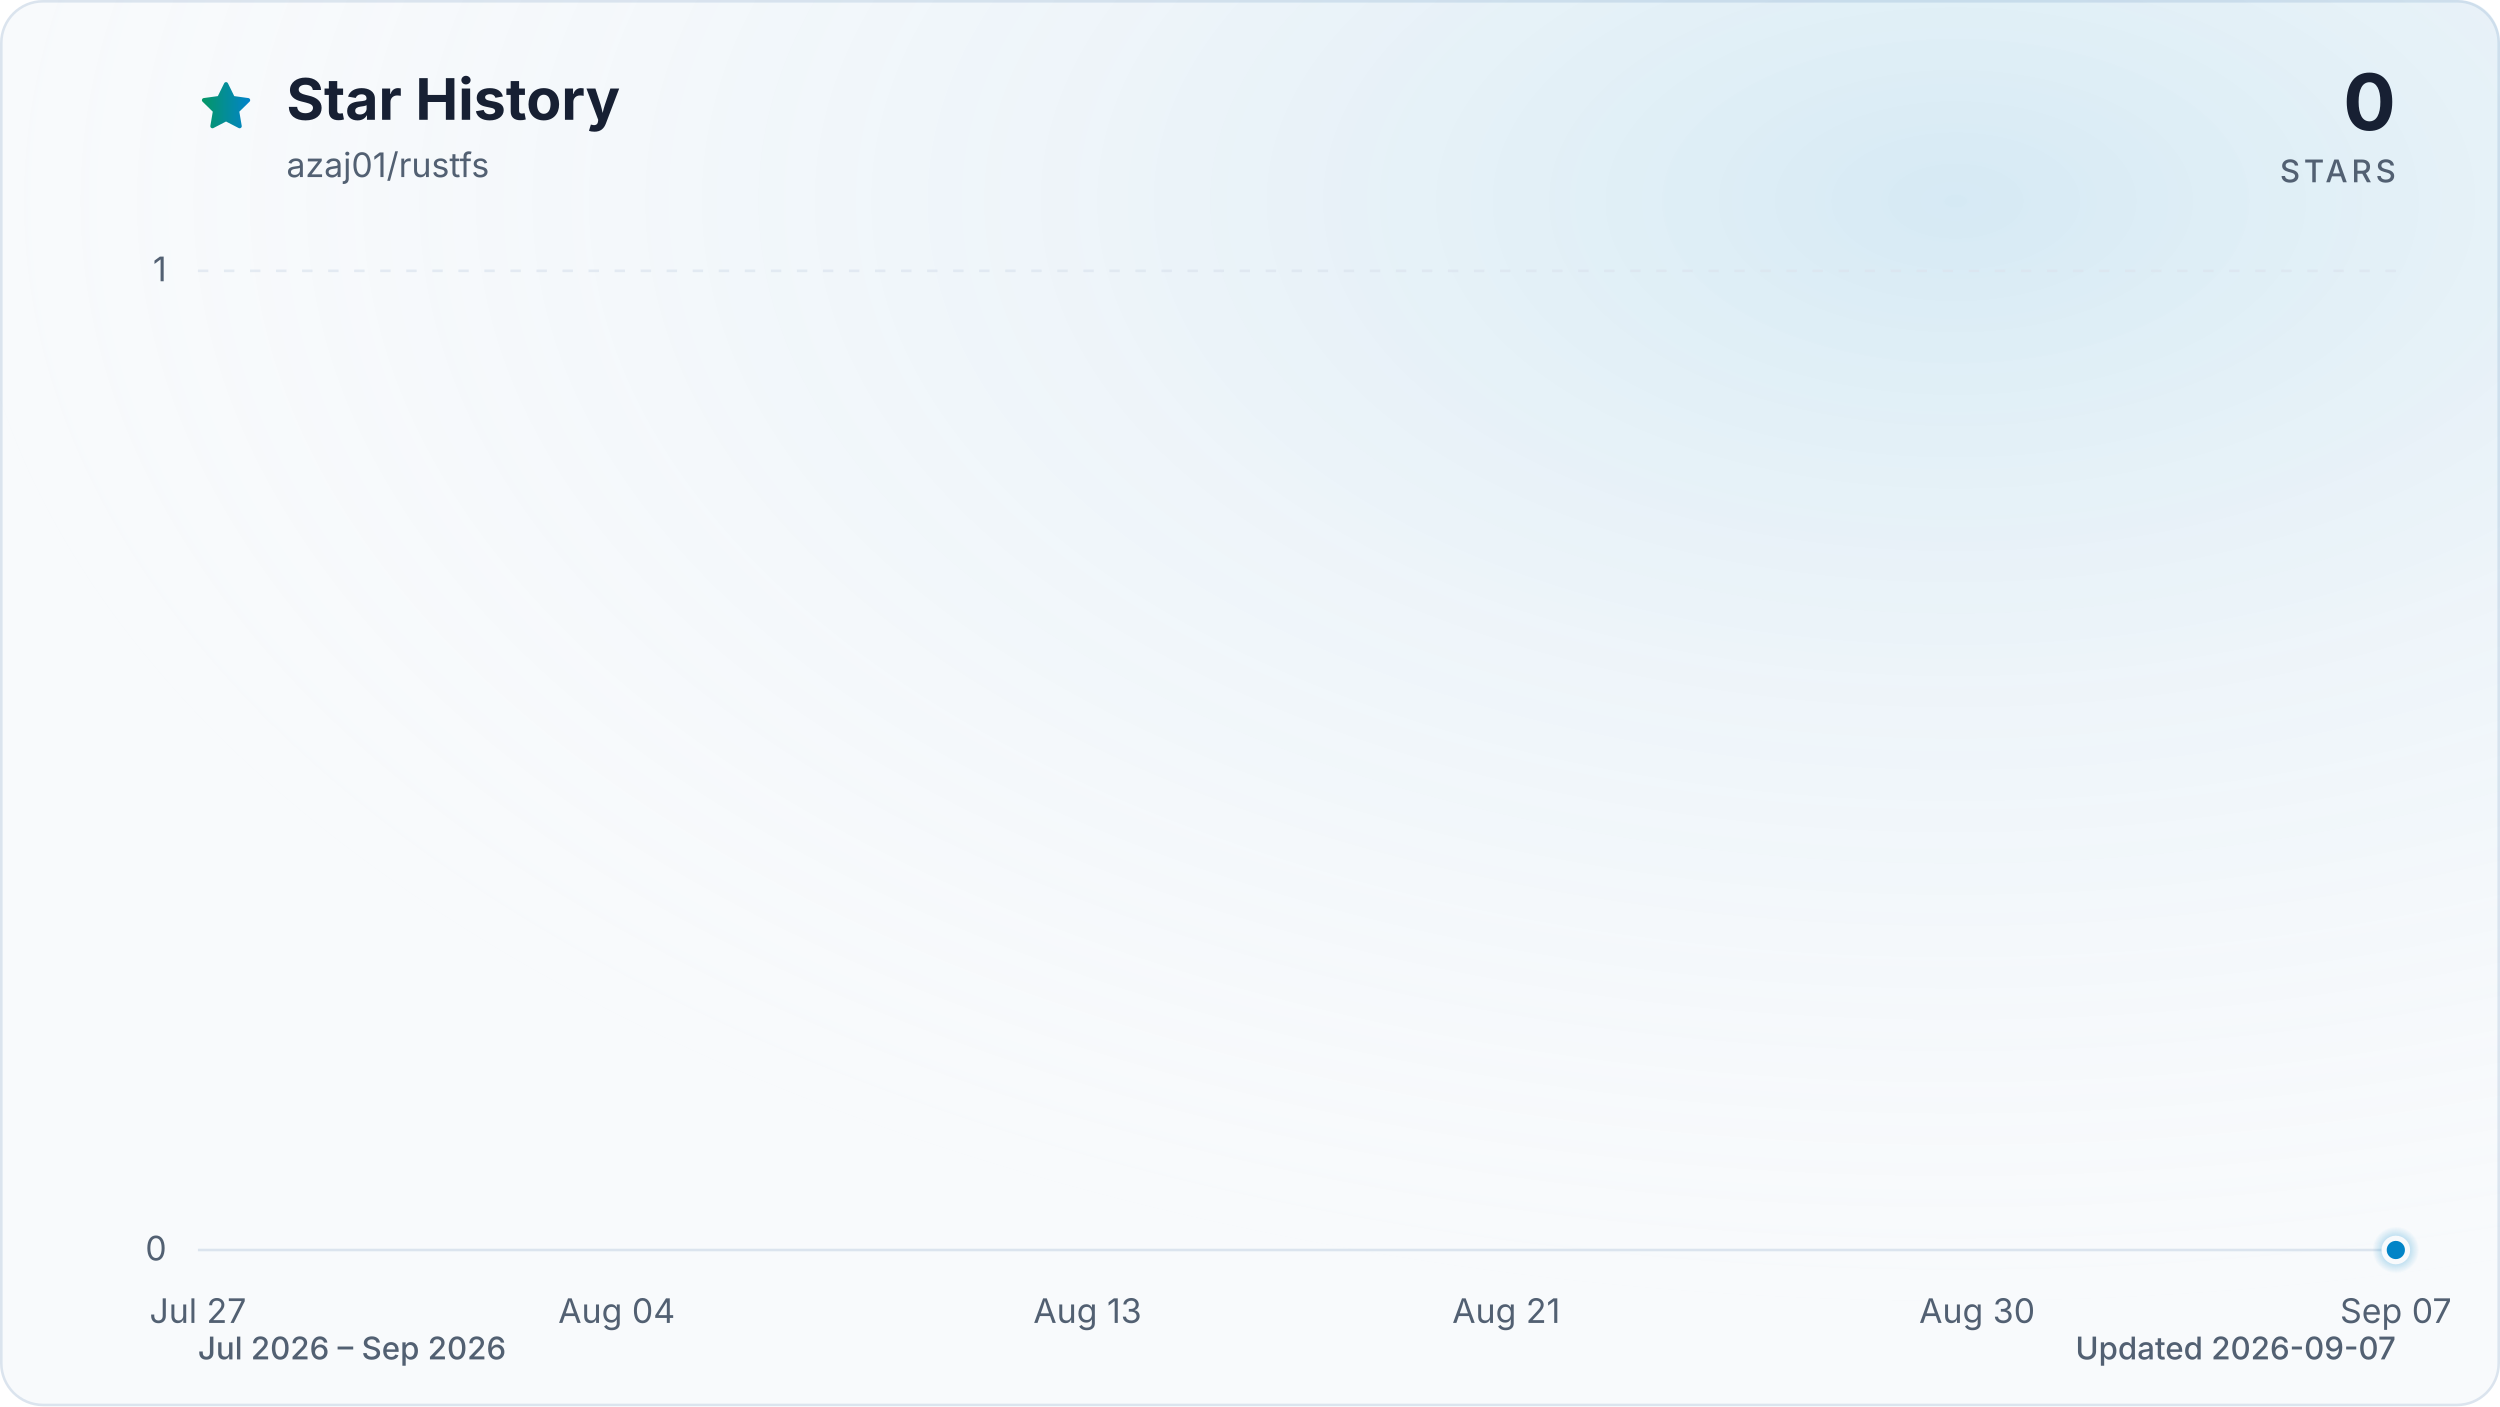
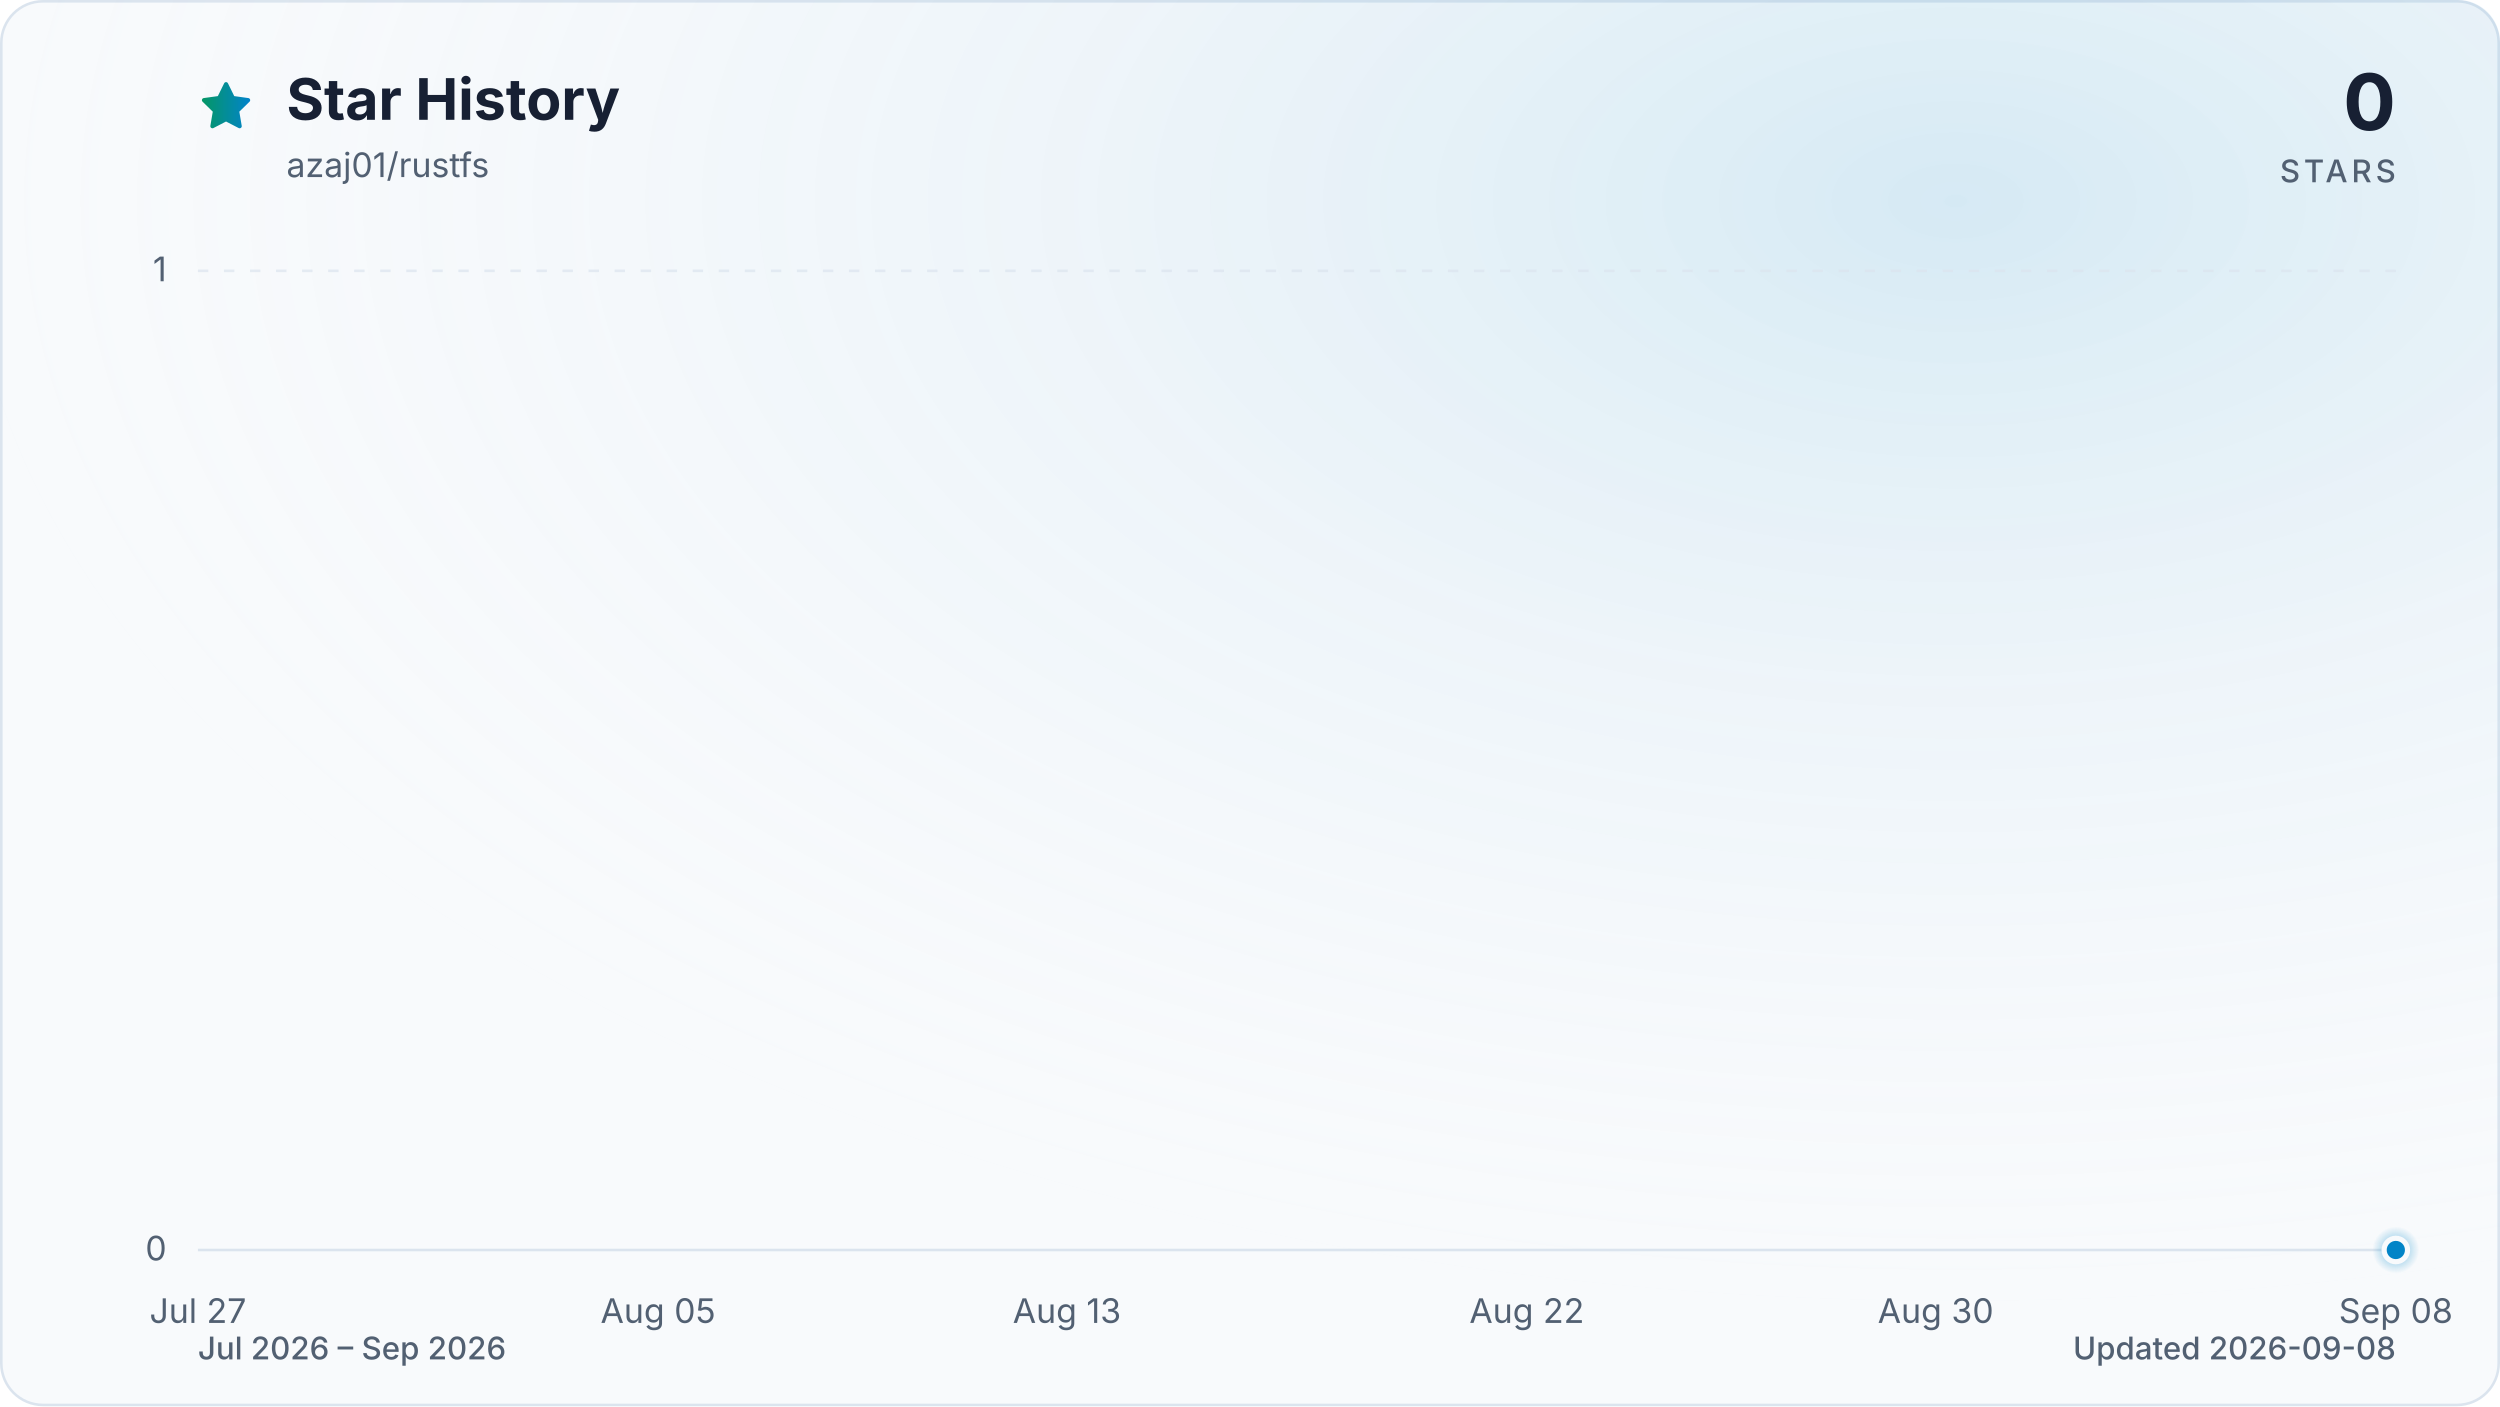
<svg xmlns="http://www.w3.org/2000/svg" viewBox="0 0 960 540" role="img" aria-labelledby="title description" data-style="gradient" data-variant="glow" data-animated="true">
  <defs>
    <linearGradient id="trend" x1="0" y1="0" x2="1" y2="0">
      <stop offset="0%" stop-color="#059669" />
      <stop offset="100%" stop-color="#0284c7" />
    </linearGradient>
    <linearGradient id="area" x1="0" y1="0" x2="0" y2="1">
      <stop offset="0%" stop-color="#059669" stop-opacity="0.30" />
      <stop offset="55%" stop-color="#0284c7" stop-opacity="0.10" />
      <stop offset="100%" stop-color="#0284c7" stop-opacity="0.01" />
    </linearGradient>
    <radialGradient id="marker-halo" cx="50%" cy="50%" r="50%">
      <stop offset="0%" stop-color="#0284c7" stop-opacity="0.55" />
      <stop offset="100%" stop-color="#0284c7" stop-opacity="0" />
    </radialGradient>
    <radialGradient id="surface-glow" cx="78%" cy="14%" r="80%">
      <stop offset="0%" stop-color="#0284c7" stop-opacity="0.14" />
      <stop offset="100%" stop-color="#f8fafc" stop-opacity="0" />
    </radialGradient>
    <filter id="trend-glow" x="-20%" y="-20%" width="140%" height="140%">
      <feGaussianBlur stdDeviation="7" />
    </filter>
  </defs>
  <style>
.trend-enter{transform-box:fill-box;transform-origin:center;animation:trend-enter 520ms cubic-bezier(0.16,1,0.3,1)}
.marker-enter{transform-box:fill-box;transform-origin:center;animation:marker-enter 320ms cubic-bezier(0.16,1,0.3,1) 200ms both}
.marker-pulse{transform-box:fill-box;transform-origin:center;animation:marker-pulse 2.6s ease-out infinite}
@keyframes trend-enter{from{opacity:.35;transform:translateY(10px)}to{opacity:1;transform:translateY(0)}}
@keyframes marker-enter{from{opacity:0;transform:scale(.4)}to{opacity:1;transform:scale(1)}}
@keyframes marker-pulse{0%{opacity:.5;transform:scale(.7)}70%,100%{opacity:0;transform:scale(2.1)}}
@media (prefers-reduced-motion:reduce){.trend-enter,.marker-enter,.marker-pulse{animation:none!important}}
@media (prefers-reduced-motion:reduce){.marker-pulse{opacity:0}}
</style>
  <rect x="0.5" y="0.5" width="959" height="539" fill="#f8fafc" stroke="#dbe4ee" stroke-width="1" rx="16" />
  <rect width="960" height="540" fill="url(#surface-glow)" rx="16" />
  <path d="M12 2.6l2.9 5.9 6.5.9-4.7 4.6 1.1 6.5-5.8-3-5.8 3 1.1-6.5-4.7-4.6 6.5-.9L12 2.6Z" transform="translate(76 30) scale(.9)" fill="url(#trend)" stroke="url(#trend)" stroke-width="1.8" stroke-linejoin="round" aria-hidden="true" />
  <text x="110" y="46" fill="#172033" font-family="ui-sans-serif, system-ui, -apple-system, BlinkMacSystemFont, 'Segoe UI', sans-serif" font-size="22" font-weight="700">Star History</text>
  <text x="110" y="68" fill="#526072" font-family="ui-sans-serif, system-ui, -apple-system, BlinkMacSystemFont, 'Segoe UI', sans-serif" font-size="13">azaj01/rustfs</text>
  <text x="920" y="50" fill="#172033" font-family="ui-sans-serif, system-ui, -apple-system, BlinkMacSystemFont, 'Segoe UI', sans-serif" font-size="30" font-weight="700" text-anchor="end">0</text>
  <text x="920" y="70" fill="#526072" font-family="ui-sans-serif, system-ui, -apple-system, BlinkMacSystemFont, 'Segoe UI', sans-serif" font-size="12" font-weight="500" letter-spacing="1.5" text-anchor="end">STARS</text>
  <line x1="76" y1="480.0" x2="920" y2="480.0" stroke="#dbe4ee" stroke-width="1" stroke-dasharray="0" opacity="1" />
  <text x="64" y="484.0" fill="#526072" font-family="ui-sans-serif, system-ui, -apple-system, BlinkMacSystemFont, 'Segoe UI', sans-serif" font-size="13" text-anchor="end">0</text>
  <line x1="76" y1="104.0" x2="920" y2="104.0" stroke="#dbe4ee" stroke-width="1" stroke-dasharray="4 6" opacity="0.7" />
  <text x="64" y="108.0" fill="#526072" font-family="ui-sans-serif, system-ui, -apple-system, BlinkMacSystemFont, 'Segoe UI', sans-serif" font-size="13" text-anchor="end">1</text>
  <text x="76.0" y="508" fill="#526072" font-family="ui-sans-serif, system-ui, -apple-system, BlinkMacSystemFont, 'Segoe UI', sans-serif" font-size="13" text-anchor="middle">Jul 27</text>
-   <text x="236.8" y="508" fill="#526072" font-family="ui-sans-serif, system-ui, -apple-system, BlinkMacSystemFont, 'Segoe UI', sans-serif" font-size="13" text-anchor="middle">Aug 04</text>
-   <text x="417.6" y="508" fill="#526072" font-family="ui-sans-serif, system-ui, -apple-system, BlinkMacSystemFont, 'Segoe UI', sans-serif" font-size="13" text-anchor="middle">Aug 13</text>
-   <text x="578.4" y="508" fill="#526072" font-family="ui-sans-serif, system-ui, -apple-system, BlinkMacSystemFont, 'Segoe UI', sans-serif" font-size="13" text-anchor="middle">Aug 21</text>
-   <text x="759.2" y="508" fill="#526072" font-family="ui-sans-serif, system-ui, -apple-system, BlinkMacSystemFont, 'Segoe UI', sans-serif" font-size="13" text-anchor="middle">Aug 30</text>
-   <text x="920.0" y="508" fill="#526072" font-family="ui-sans-serif, system-ui, -apple-system, BlinkMacSystemFont, 'Segoe UI', sans-serif" font-size="13" text-anchor="middle">Sep 07</text>
+   <text x="252.7" y="508" fill="#526072" font-family="ui-sans-serif, system-ui, -apple-system, BlinkMacSystemFont, 'Segoe UI', sans-serif" font-size="13" text-anchor="middle">Aug 05</text>
+   <text x="409.7" y="508" fill="#526072" font-family="ui-sans-serif, system-ui, -apple-system, BlinkMacSystemFont, 'Segoe UI', sans-serif" font-size="13" text-anchor="middle">Aug 13</text>
+   <text x="586.3" y="508" fill="#526072" font-family="ui-sans-serif, system-ui, -apple-system, BlinkMacSystemFont, 'Segoe UI', sans-serif" font-size="13" text-anchor="middle">Aug 22</text>
+   <text x="743.3" y="508" fill="#526072" font-family="ui-sans-serif, system-ui, -apple-system, BlinkMacSystemFont, 'Segoe UI', sans-serif" font-size="13" text-anchor="middle">Aug 30</text>
+   <text x="920.0" y="508" fill="#526072" font-family="ui-sans-serif, system-ui, -apple-system, BlinkMacSystemFont, 'Segoe UI', sans-serif" font-size="13" text-anchor="middle">Sep 08</text>
  <g class="trend-enter">
-     <path d="M 76.0 480.0 C 82.7 480.0, 89.4 480.0, 96.1 480.0 C 102.8 480.0, 109.5 480.0, 116.2 480.0 C 122.9 480.0, 129.6 480.0, 136.3 480.0 C 143.0 480.0, 149.7 480.0, 156.4 480.0 C 163.1 480.0, 169.8 480.0, 176.5 480.0 C 183.2 480.0, 189.9 480.0, 196.6 480.0 C 203.3 480.0, 210.0 480.0, 216.7 480.0 C 223.4 480.0, 230.1 480.0, 236.8 480.0 C 243.5 480.0, 250.2 480.0, 256.9 480.0 C 263.6 480.0, 270.3 480.0, 277.0 480.0 C 283.7 480.0, 290.3 480.0, 297.0 480.0 C 303.7 480.0, 310.4 480.0, 317.1 480.0 C 323.8 480.0, 330.5 480.0, 337.2 480.0 C 343.9 480.0, 350.6 480.0, 357.3 480.0 C 364.0 480.0, 370.7 480.0, 377.4 480.0 C 384.1 480.0, 390.8 480.0, 397.5 480.0 C 404.2 480.0, 410.9 480.0, 417.6 480.0 C 424.3 480.0, 431.0 480.0, 437.7 480.0 C 444.4 480.0, 451.1 480.0, 457.8 480.0 C 464.5 480.0, 471.2 480.0, 477.9 480.0 C 484.6 480.0, 491.3 480.0, 498.0 480.0 C 504.7 480.0, 511.4 480.0, 518.1 480.0 C 524.8 480.0, 531.5 480.0, 538.2 480.0 C 544.9 480.0, 551.6 480.0, 558.3 480.0 C 565.0 480.0, 571.7 480.0, 578.4 480.0 C 585.1 480.0, 591.8 480.0, 598.5 480.0 C 605.2 480.0, 611.9 480.0, 618.6 480.0 C 625.3 480.0, 632.0 480.0, 638.7 480.0 C 645.4 480.0, 652.1 480.0, 658.8 480.0 C 665.5 480.0, 672.2 480.0, 678.9 480.0 C 685.6 480.0, 692.3 480.0, 699.0 480.0 C 705.7 480.0, 712.3 480.0, 719.0 480.0 C 725.7 480.0, 732.4 480.0, 739.1 480.0 C 745.8 480.0, 752.5 480.0, 759.2 480.0 C 765.9 480.0, 772.6 480.0, 779.3 480.0 C 786.0 480.0, 792.7 480.0, 799.4 480.0 C 806.1 480.0, 812.8 480.0, 819.5 480.0 C 826.2 480.0, 832.9 480.0, 839.6 480.0 C 846.3 480.0, 853.0 480.0, 859.7 480.0 C 866.4 480.0, 873.1 480.0, 879.8 480.0 C 886.5 480.0, 893.2 480.0, 899.9 480.0 C 906.6 480.0, 913.3 480.0, 920.0 480.0 L 920.0 480.0 L 76.0 480.0 Z" fill="url(#area)" />
-     <path d="M 76.0 480.0 C 82.7 480.0, 89.4 480.0, 96.1 480.0 C 102.8 480.0, 109.5 480.0, 116.2 480.0 C 122.9 480.0, 129.6 480.0, 136.3 480.0 C 143.0 480.0, 149.7 480.0, 156.4 480.0 C 163.1 480.0, 169.8 480.0, 176.5 480.0 C 183.2 480.0, 189.9 480.0, 196.6 480.0 C 203.3 480.0, 210.0 480.0, 216.7 480.0 C 223.4 480.0, 230.1 480.0, 236.8 480.0 C 243.5 480.0, 250.2 480.0, 256.9 480.0 C 263.6 480.0, 270.3 480.0, 277.0 480.0 C 283.7 480.0, 290.3 480.0, 297.0 480.0 C 303.7 480.0, 310.4 480.0, 317.1 480.0 C 323.8 480.0, 330.5 480.0, 337.2 480.0 C 343.9 480.0, 350.6 480.0, 357.3 480.0 C 364.0 480.0, 370.7 480.0, 377.4 480.0 C 384.1 480.0, 390.8 480.0, 397.5 480.0 C 404.2 480.0, 410.9 480.0, 417.6 480.0 C 424.3 480.0, 431.0 480.0, 437.7 480.0 C 444.4 480.0, 451.1 480.0, 457.8 480.0 C 464.5 480.0, 471.2 480.0, 477.9 480.0 C 484.6 480.0, 491.3 480.0, 498.0 480.0 C 504.7 480.0, 511.4 480.0, 518.1 480.0 C 524.8 480.0, 531.5 480.0, 538.2 480.0 C 544.9 480.0, 551.6 480.0, 558.3 480.0 C 565.0 480.0, 571.7 480.0, 578.4 480.0 C 585.1 480.0, 591.8 480.0, 598.5 480.0 C 605.2 480.0, 611.9 480.0, 618.6 480.0 C 625.3 480.0, 632.0 480.0, 638.7 480.0 C 645.4 480.0, 652.1 480.0, 658.8 480.0 C 665.5 480.0, 672.2 480.0, 678.9 480.0 C 685.6 480.0, 692.3 480.0, 699.0 480.0 C 705.7 480.0, 712.3 480.0, 719.0 480.0 C 725.7 480.0, 732.4 480.0, 739.1 480.0 C 745.8 480.0, 752.5 480.0, 759.2 480.0 C 765.9 480.0, 772.6 480.0, 779.3 480.0 C 786.0 480.0, 792.7 480.0, 799.4 480.0 C 806.1 480.0, 812.8 480.0, 819.5 480.0 C 826.2 480.0, 832.9 480.0, 839.6 480.0 C 846.3 480.0, 853.0 480.0, 859.7 480.0 C 866.4 480.0, 873.1 480.0, 879.8 480.0 C 886.5 480.0, 893.2 480.0, 899.9 480.0 C 906.6 480.0, 913.3 480.0, 920.0 480.0" fill="none" stroke="url(#trend)" stroke-width="12" stroke-linecap="round" stroke-linejoin="round" opacity="0.16" filter="url(#trend-glow)" />
-     <path d="M 76.0 480.0 C 82.7 480.0, 89.4 480.0, 96.1 480.0 C 102.8 480.0, 109.5 480.0, 116.2 480.0 C 122.9 480.0, 129.6 480.0, 136.3 480.0 C 143.0 480.0, 149.7 480.0, 156.4 480.0 C 163.1 480.0, 169.8 480.0, 176.5 480.0 C 183.2 480.0, 189.9 480.0, 196.6 480.0 C 203.3 480.0, 210.0 480.0, 216.7 480.0 C 223.4 480.0, 230.1 480.0, 236.8 480.0 C 243.5 480.0, 250.2 480.0, 256.9 480.0 C 263.6 480.0, 270.3 480.0, 277.0 480.0 C 283.7 480.0, 290.3 480.0, 297.0 480.0 C 303.7 480.0, 310.4 480.0, 317.1 480.0 C 323.8 480.0, 330.5 480.0, 337.2 480.0 C 343.9 480.0, 350.6 480.0, 357.3 480.0 C 364.0 480.0, 370.7 480.0, 377.4 480.0 C 384.1 480.0, 390.8 480.0, 397.5 480.0 C 404.2 480.0, 410.9 480.0, 417.6 480.0 C 424.3 480.0, 431.0 480.0, 437.7 480.0 C 444.4 480.0, 451.1 480.0, 457.8 480.0 C 464.5 480.0, 471.2 480.0, 477.9 480.0 C 484.6 480.0, 491.3 480.0, 498.0 480.0 C 504.7 480.0, 511.4 480.0, 518.1 480.0 C 524.8 480.0, 531.5 480.0, 538.2 480.0 C 544.9 480.0, 551.6 480.0, 558.3 480.0 C 565.0 480.0, 571.7 480.0, 578.4 480.0 C 585.1 480.0, 591.8 480.0, 598.5 480.0 C 605.2 480.0, 611.9 480.0, 618.6 480.0 C 625.3 480.0, 632.0 480.0, 638.7 480.0 C 645.4 480.0, 652.1 480.0, 658.8 480.0 C 665.5 480.0, 672.2 480.0, 678.9 480.0 C 685.6 480.0, 692.3 480.0, 699.0 480.0 C 705.7 480.0, 712.3 480.0, 719.0 480.0 C 725.7 480.0, 732.4 480.0, 739.1 480.0 C 745.8 480.0, 752.5 480.0, 759.2 480.0 C 765.9 480.0, 772.6 480.0, 779.3 480.0 C 786.0 480.0, 792.7 480.0, 799.4 480.0 C 806.1 480.0, 812.8 480.0, 819.5 480.0 C 826.2 480.0, 832.9 480.0, 839.6 480.0 C 846.3 480.0, 853.0 480.0, 859.7 480.0 C 866.4 480.0, 873.1 480.0, 879.8 480.0 C 886.5 480.0, 893.2 480.0, 899.9 480.0 C 906.6 480.0, 913.3 480.0, 920.0 480.0" fill="none" stroke="url(#trend)" stroke-width="3" stroke-linecap="round" stroke-linejoin="round" />
+     <path d="M 76.0 480.0 C 82.5 480.0, 89.1 480.0, 95.6 480.0 C 102.2 480.0, 108.7 480.0, 115.3 480.0 C 121.8 480.0, 128.3 480.0, 134.9 480.0 C 141.4 480.0, 148.0 480.0, 154.5 480.0 C 161.1 480.0, 167.6 480.0, 174.1 480.0 C 180.7 480.0, 187.2 480.0, 193.8 480.0 C 200.3 480.0, 206.9 480.0, 213.4 480.0 C 219.9 480.0, 226.5 480.0, 233.0 480.0 C 239.6 480.0, 246.1 480.0, 252.7 480.0 C 259.2 480.0, 265.7 480.0, 272.3 480.0 C 278.8 480.0, 285.4 480.0, 291.9 480.0 C 298.4 480.0, 305.0 480.0, 311.5 480.0 C 318.1 480.0, 324.6 480.0, 331.2 480.0 C 337.7 480.0, 344.2 480.0, 350.8 480.0 C 357.3 480.0, 363.9 480.0, 370.4 480.0 C 377.0 480.0, 383.5 480.0, 390.0 480.0 C 396.6 480.0, 403.1 480.0, 409.7 480.0 C 416.2 480.0, 422.8 480.0, 429.3 480.0 C 435.8 480.0, 442.4 480.0, 448.9 480.0 C 455.5 480.0, 462.0 480.0, 468.6 480.0 C 475.1 480.0, 481.6 480.0, 488.2 480.0 C 494.7 480.0, 501.3 480.0, 507.8 480.0 C 514.4 480.0, 520.9 480.0, 527.4 480.0 C 534.0 480.0, 540.5 480.0, 547.1 480.0 C 553.6 480.0, 560.2 480.0, 566.7 480.0 C 573.2 480.0, 579.8 480.0, 586.3 480.0 C 592.9 480.0, 599.4 480.0, 606.0 480.0 C 612.5 480.0, 619.0 480.0, 625.6 480.0 C 632.1 480.0, 638.7 480.0, 645.2 480.0 C 651.8 480.0, 658.3 480.0, 664.8 480.0 C 671.4 480.0, 677.9 480.0, 684.5 480.0 C 691.0 480.0, 697.6 480.0, 704.1 480.0 C 710.6 480.0, 717.2 480.0, 723.7 480.0 C 730.3 480.0, 736.8 480.0, 743.3 480.0 C 749.9 480.0, 756.4 480.0, 763.0 480.0 C 769.5 480.0, 776.1 480.0, 782.6 480.0 C 789.1 480.0, 795.7 480.0, 802.2 480.0 C 808.8 480.0, 815.3 480.0, 821.9 480.0 C 828.4 480.0, 834.9 480.0, 841.5 480.0 C 848.0 480.0, 854.6 480.0, 861.1 480.0 C 867.7 480.0, 874.2 480.0, 880.7 480.0 C 887.3 480.0, 893.8 480.0, 900.4 480.0 C 906.9 480.0, 913.5 480.0, 920.0 480.0 L 920.0 480.0 L 76.0 480.0 Z" fill="url(#area)" />
+     <path d="M 76.0 480.0 C 82.5 480.0, 89.1 480.0, 95.6 480.0 C 102.2 480.0, 108.7 480.0, 115.3 480.0 C 121.8 480.0, 128.3 480.0, 134.9 480.0 C 141.4 480.0, 148.0 480.0, 154.5 480.0 C 161.1 480.0, 167.6 480.0, 174.1 480.0 C 180.7 480.0, 187.2 480.0, 193.8 480.0 C 200.3 480.0, 206.9 480.0, 213.4 480.0 C 219.9 480.0, 226.5 480.0, 233.0 480.0 C 239.6 480.0, 246.1 480.0, 252.7 480.0 C 259.2 480.0, 265.7 480.0, 272.3 480.0 C 278.8 480.0, 285.4 480.0, 291.9 480.0 C 298.4 480.0, 305.0 480.0, 311.5 480.0 C 318.1 480.0, 324.6 480.0, 331.2 480.0 C 337.7 480.0, 344.2 480.0, 350.8 480.0 C 357.3 480.0, 363.9 480.0, 370.4 480.0 C 377.0 480.0, 383.5 480.0, 390.0 480.0 C 396.6 480.0, 403.1 480.0, 409.7 480.0 C 416.2 480.0, 422.8 480.0, 429.3 480.0 C 435.8 480.0, 442.4 480.0, 448.9 480.0 C 455.5 480.0, 462.0 480.0, 468.6 480.0 C 475.1 480.0, 481.6 480.0, 488.2 480.0 C 494.7 480.0, 501.3 480.0, 507.8 480.0 C 514.4 480.0, 520.9 480.0, 527.4 480.0 C 534.0 480.0, 540.5 480.0, 547.1 480.0 C 553.6 480.0, 560.2 480.0, 566.7 480.0 C 573.2 480.0, 579.8 480.0, 586.3 480.0 C 592.9 480.0, 599.4 480.0, 606.0 480.0 C 612.5 480.0, 619.0 480.0, 625.6 480.0 C 632.1 480.0, 638.7 480.0, 645.2 480.0 C 651.8 480.0, 658.3 480.0, 664.8 480.0 C 671.4 480.0, 677.9 480.0, 684.5 480.0 C 691.0 480.0, 697.6 480.0, 704.1 480.0 C 710.6 480.0, 717.2 480.0, 723.7 480.0 C 730.3 480.0, 736.8 480.0, 743.3 480.0 C 749.9 480.0, 756.4 480.0, 763.0 480.0 C 769.5 480.0, 776.1 480.0, 782.6 480.0 C 789.1 480.0, 795.7 480.0, 802.2 480.0 C 808.8 480.0, 815.3 480.0, 821.9 480.0 C 828.4 480.0, 834.9 480.0, 841.5 480.0 C 848.0 480.0, 854.6 480.0, 861.1 480.0 C 867.7 480.0, 874.2 480.0, 880.7 480.0 C 887.3 480.0, 893.8 480.0, 900.4 480.0 C 906.9 480.0, 913.5 480.0, 920.0 480.0" fill="none" stroke="url(#trend)" stroke-width="12" stroke-linecap="round" stroke-linejoin="round" opacity="0.16" filter="url(#trend-glow)" />
+     <path d="M 76.0 480.0 C 82.5 480.0, 89.1 480.0, 95.6 480.0 C 102.2 480.0, 108.7 480.0, 115.3 480.0 C 121.8 480.0, 128.3 480.0, 134.9 480.0 C 141.4 480.0, 148.0 480.0, 154.5 480.0 C 161.1 480.0, 167.6 480.0, 174.1 480.0 C 180.7 480.0, 187.2 480.0, 193.8 480.0 C 200.3 480.0, 206.9 480.0, 213.4 480.0 C 219.9 480.0, 226.5 480.0, 233.0 480.0 C 239.6 480.0, 246.1 480.0, 252.7 480.0 C 259.2 480.0, 265.7 480.0, 272.3 480.0 C 278.8 480.0, 285.4 480.0, 291.9 480.0 C 298.4 480.0, 305.0 480.0, 311.5 480.0 C 318.1 480.0, 324.6 480.0, 331.2 480.0 C 337.7 480.0, 344.2 480.0, 350.8 480.0 C 357.3 480.0, 363.9 480.0, 370.4 480.0 C 377.0 480.0, 383.5 480.0, 390.0 480.0 C 396.6 480.0, 403.1 480.0, 409.7 480.0 C 416.2 480.0, 422.8 480.0, 429.3 480.0 C 435.8 480.0, 442.4 480.0, 448.9 480.0 C 455.5 480.0, 462.0 480.0, 468.6 480.0 C 475.1 480.0, 481.6 480.0, 488.2 480.0 C 494.7 480.0, 501.3 480.0, 507.8 480.0 C 514.4 480.0, 520.9 480.0, 527.4 480.0 C 534.0 480.0, 540.5 480.0, 547.1 480.0 C 553.6 480.0, 560.2 480.0, 566.7 480.0 C 573.2 480.0, 579.8 480.0, 586.3 480.0 C 592.9 480.0, 599.4 480.0, 606.0 480.0 C 612.5 480.0, 619.0 480.0, 625.6 480.0 C 632.1 480.0, 638.7 480.0, 645.2 480.0 C 651.8 480.0, 658.3 480.0, 664.8 480.0 C 671.4 480.0, 677.9 480.0, 684.5 480.0 C 691.0 480.0, 697.6 480.0, 704.1 480.0 C 710.6 480.0, 717.2 480.0, 723.7 480.0 C 730.3 480.0, 736.8 480.0, 743.3 480.0 C 749.9 480.0, 756.4 480.0, 763.0 480.0 C 769.5 480.0, 776.1 480.0, 782.6 480.0 C 789.1 480.0, 795.7 480.0, 802.2 480.0 C 808.8 480.0, 815.3 480.0, 821.9 480.0 C 828.4 480.0, 834.9 480.0, 841.5 480.0 C 848.0 480.0, 854.6 480.0, 861.1 480.0 C 867.7 480.0, 874.2 480.0, 880.7 480.0 C 887.3 480.0, 893.8 480.0, 900.4 480.0 C 906.9 480.0, 913.5 480.0, 920.0 480.0" fill="none" stroke="url(#trend)" stroke-width="3" stroke-linecap="round" stroke-linejoin="round" />
  </g>
  <g class="marker-enter">
    <circle class="marker-pulse" cx="920.0" cy="480.0" r="9" fill="url(#marker-halo)" />
    <circle cx="920.0" cy="480.0" r="4.5" fill="#0284c7" stroke="#f8fafc" stroke-width="2" />
  </g>
  <text x="76" y="522" fill="#526072" font-family="ui-sans-serif, system-ui, -apple-system, BlinkMacSystemFont, 'Segoe UI', sans-serif" font-size="12" font-weight="500">Jul 2026 – Sep 2026</text>
-   <text x="920" y="522" fill="#526072" font-family="ui-sans-serif, system-ui, -apple-system, BlinkMacSystemFont, 'Segoe UI', sans-serif" font-size="12" font-weight="500" text-anchor="end">Updated 2026-09-07</text>
+   <text x="920" y="522" fill="#526072" font-family="ui-sans-serif, system-ui, -apple-system, BlinkMacSystemFont, 'Segoe UI', sans-serif" font-size="12" font-weight="500" text-anchor="end">Updated 2026-09-08</text>
</svg>
